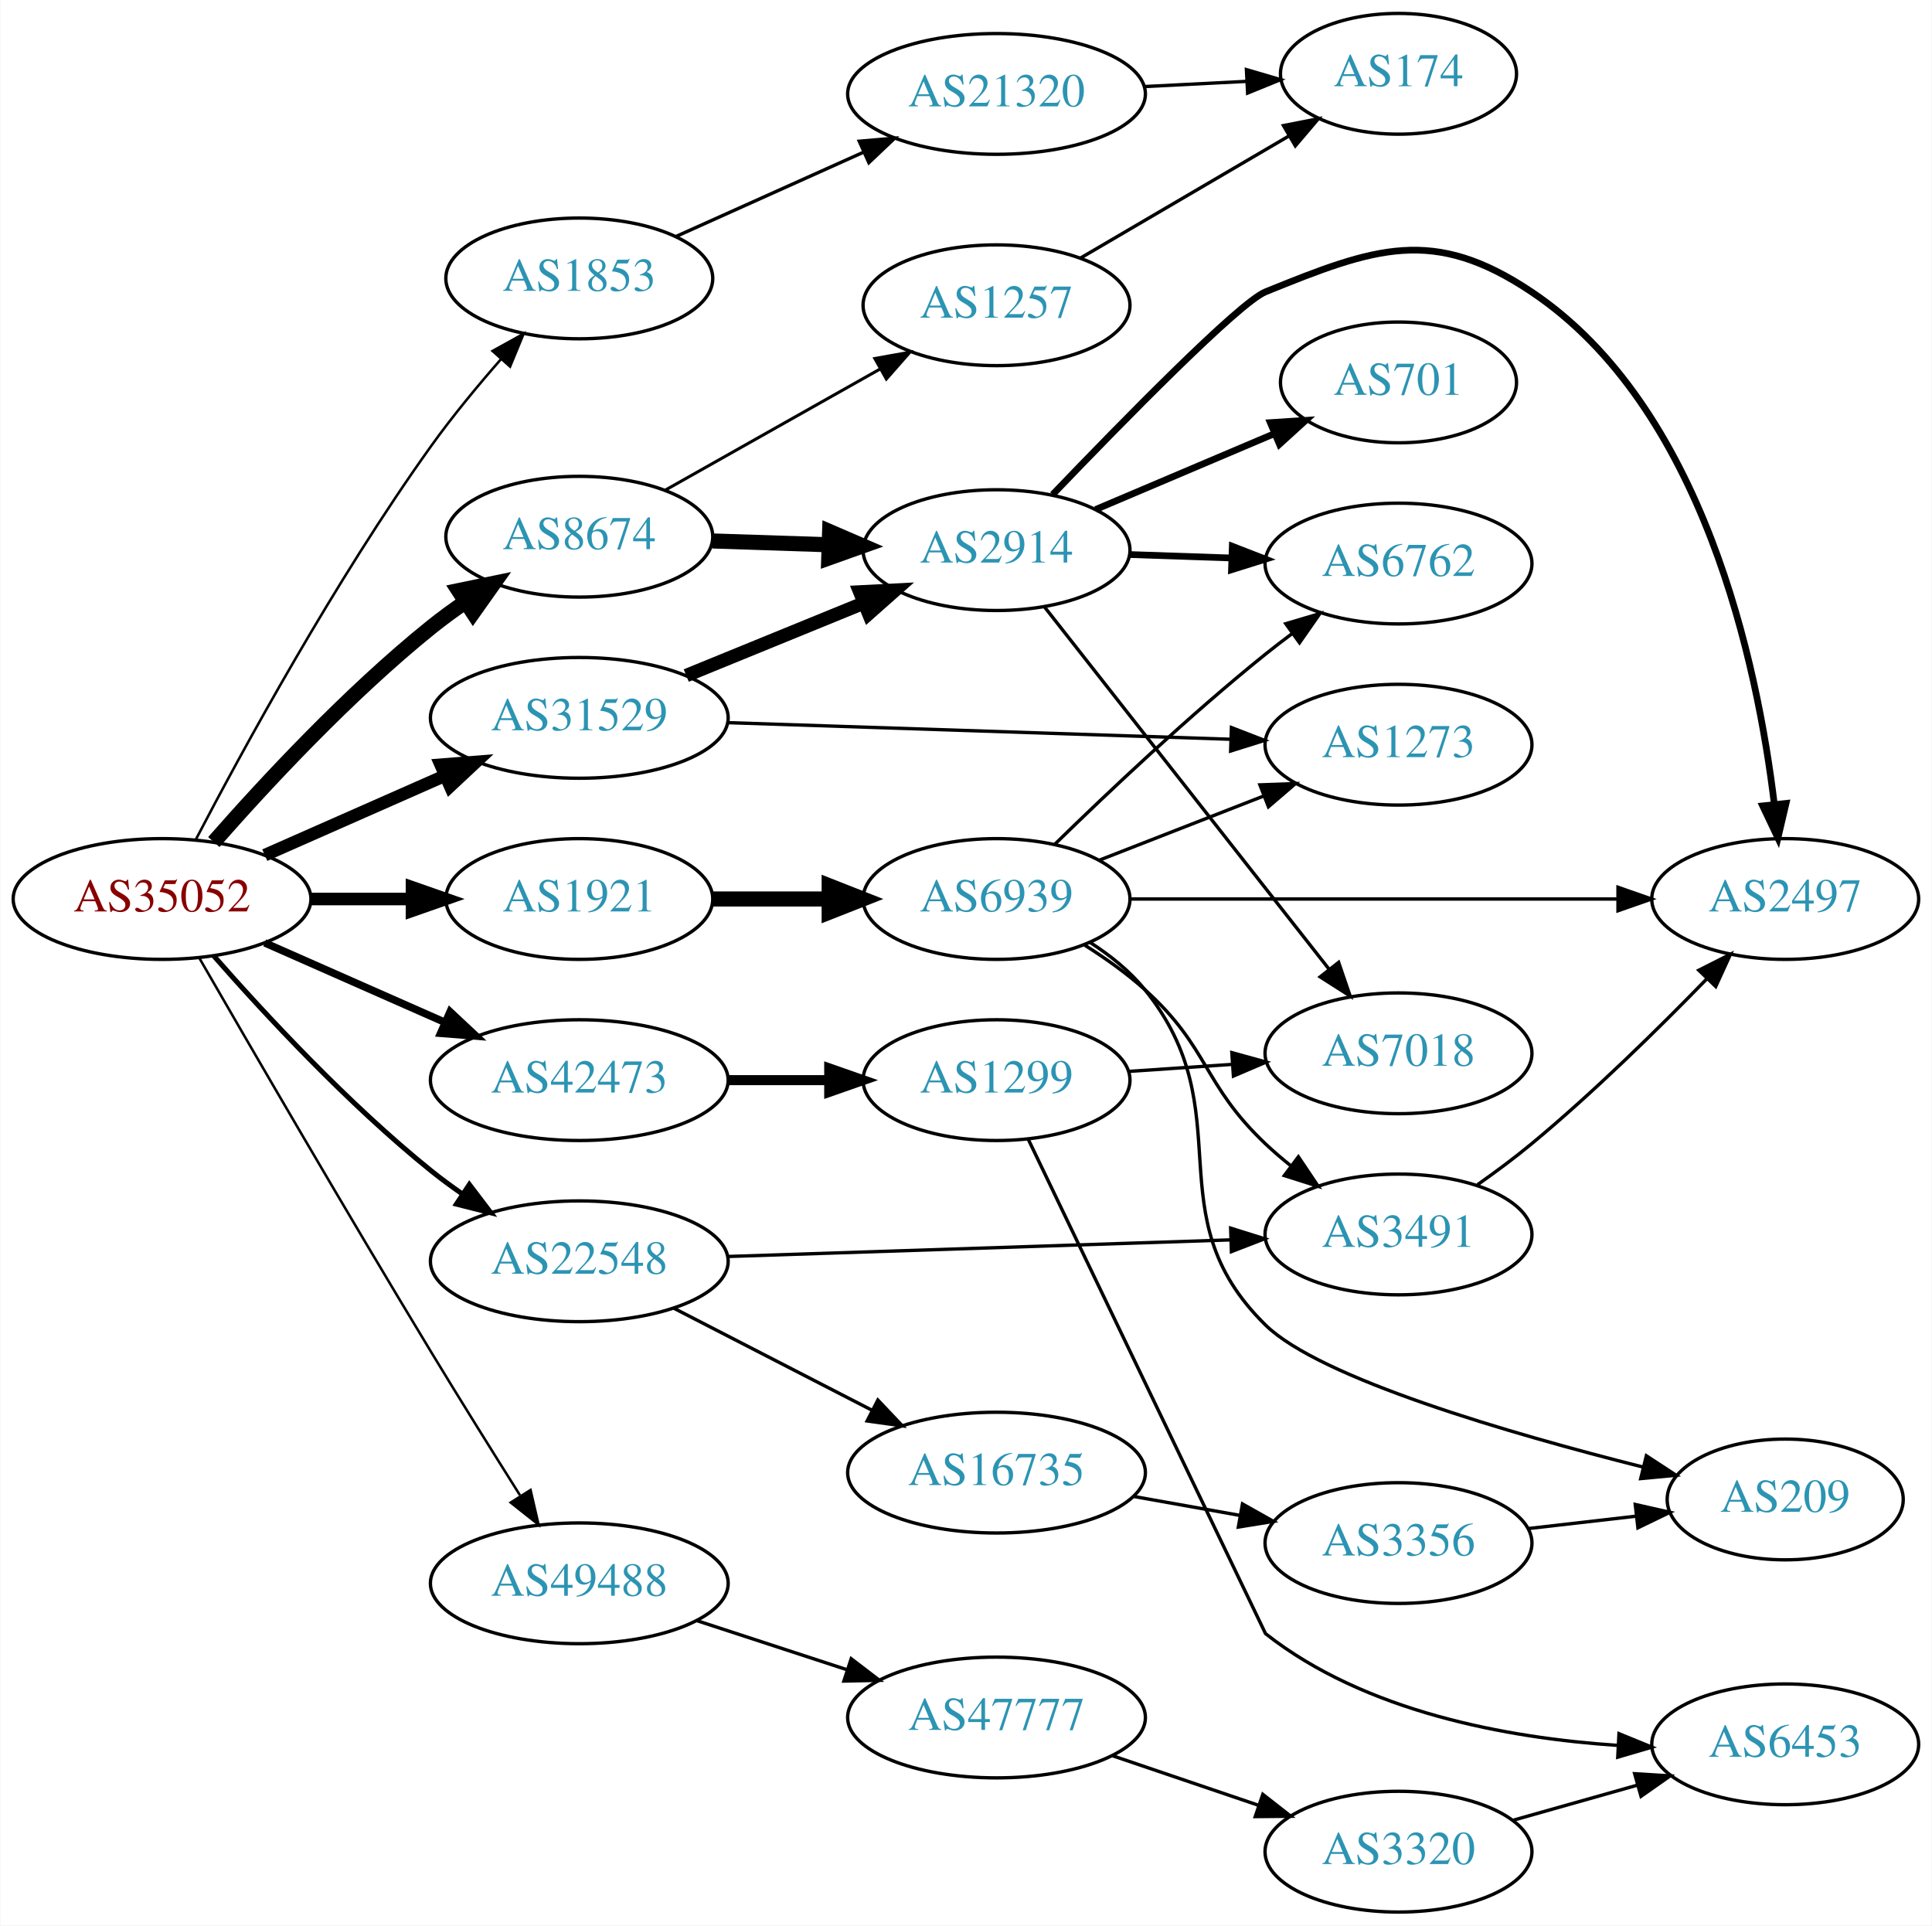
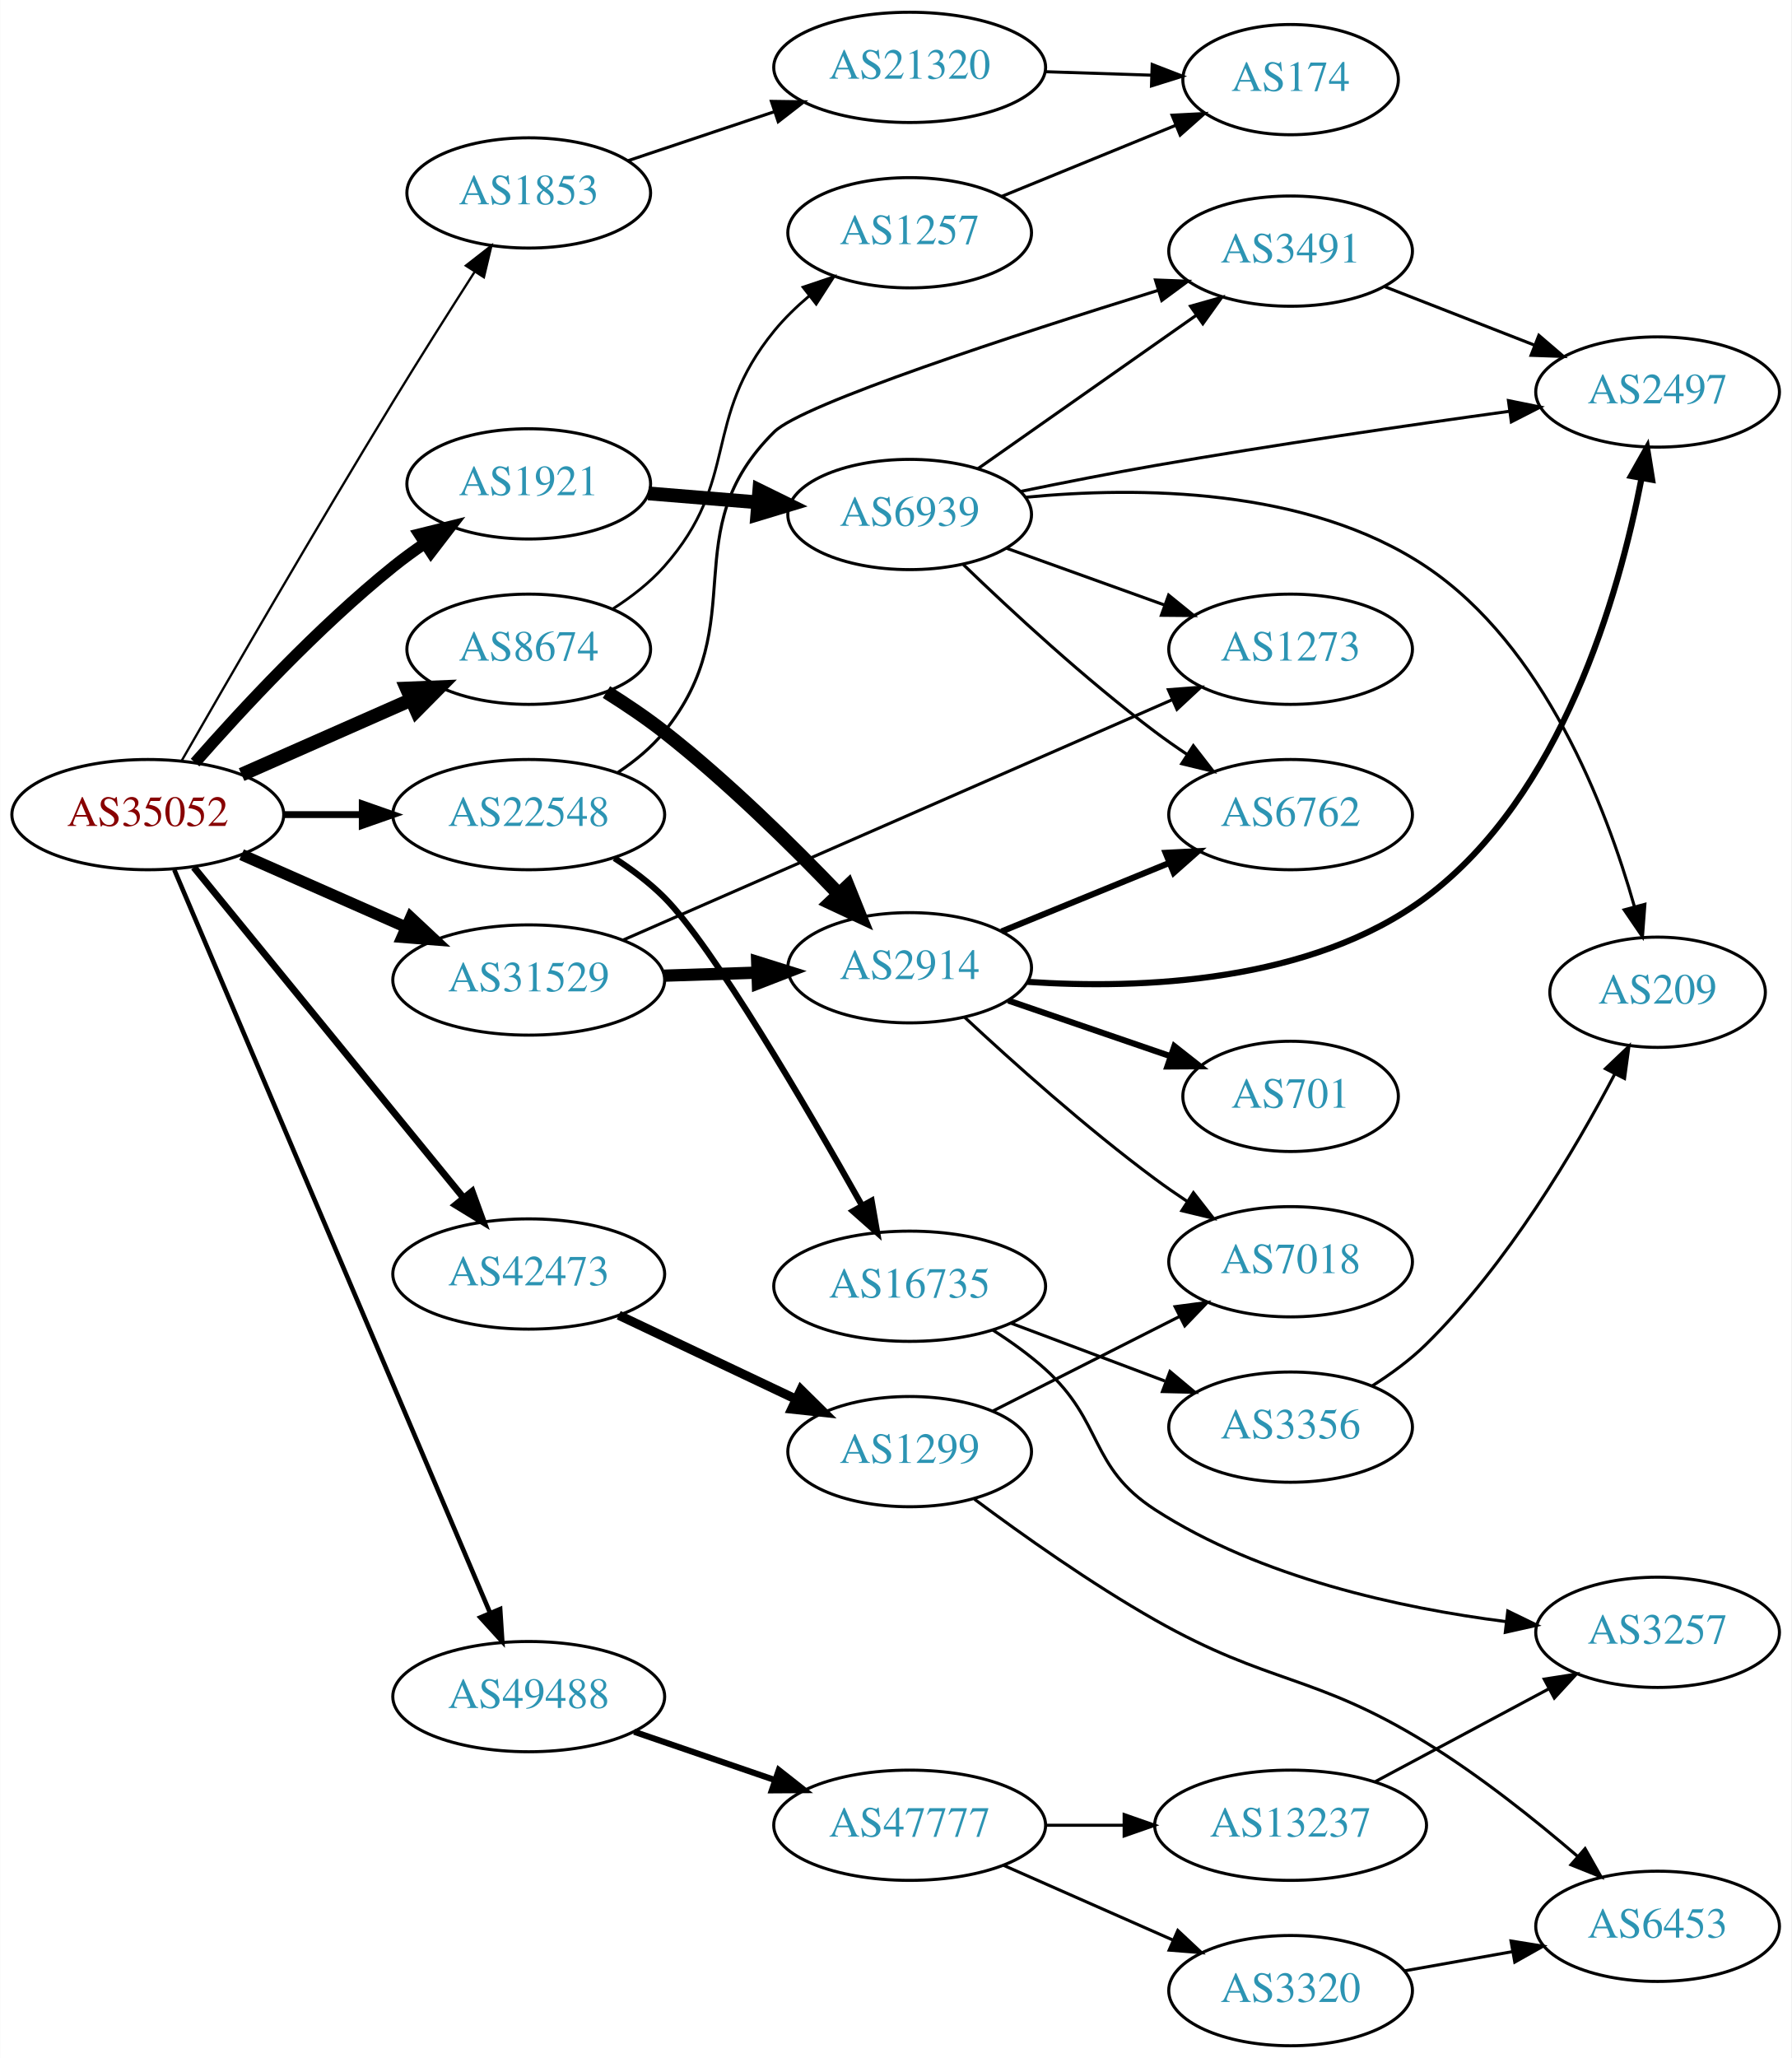
- <svg xmlns="http://www.w3.org/2000/svg" xmlns:xlink="http://www.w3.org/1999/xlink" width="576pt" height="574pt" viewBox="0.00 0.00 575.76 574.00">
-   <g id="graph0" class="graph" transform="scale(1 1) rotate(0) translate(4 570)">
-     <polygon fill="white" stroke="none" points="-4,4 -4,-570 571.762,-570 571.762,4 -4,4" />
+ <svg xmlns="http://www.w3.org/2000/svg" xmlns:xlink="http://www.w3.org/1999/xlink" width="585pt" height="672pt" viewBox="0.00 0.00 584.86 672.00">
+   <g id="graph0" class="graph" transform="scale(1 1) rotate(0) translate(4 668)">
+     <polygon fill="white" stroke="none" points="-4,4 -4,-668 580.862,-668 580.862,4 -4,4" />
    <g id="node1" class="node">
      <g id="a_node1">
        <a xlink:href="/asn/35052" xlink:title="AS35052 ~ Vienna University [AT]">
-           <ellipse fill="#ffffff" stroke="black" cx="44.196" cy="-302" rx="44.393" ry="18" />
-           <text text-anchor="middle" x="44.196" y="-298.3" font-family="Times,serif" font-size="14.00" fill="#880000">AS35052</text>
+           <ellipse fill="#ffffff" stroke="black" cx="44.196" cy="-402" rx="44.393" ry="18" />
+           <text text-anchor="middle" x="44.196" y="-398.3" font-family="Times,serif" font-size="14.00" fill="#880000">AS35052</text>
        </a>
      </g>
    </g>
    <g id="node2" class="node">
      <g id="a_node2">
        <a xlink:href="/asn/1853" xlink:title="AS1853 ~ ACOnet Backbone [AT]">
-           <ellipse fill="#ffffff" stroke="black" cx="168.588" cy="-487" rx="39.794" ry="18" />
-           <text text-anchor="middle" x="168.588" y="-483.3" font-family="Times,serif" font-size="14.00" fill="#2c94b3">AS1853</text>
+           <ellipse fill="#ffffff" stroke="black" cx="168.588" cy="-605" rx="39.794" ry="18" />
+           <text text-anchor="middle" x="168.588" y="-601.3" font-family="Times,serif" font-size="14.00" fill="#2c94b3">AS1853</text>
        </a>
      </g>
    </g>
    <g id="edge1" class="edge">
-       <path fill="none" stroke="black" stroke-width="0.75" d="M54.231,-319.676C68.022,-346.086 95.754,-397.015 124.392,-437 130.704,-445.813 138.242,-454.933 145.241,-462.932" />
-       <polygon fill="black" stroke="black" stroke-width="0.75" points="142.727,-465.371 151.995,-470.505 147.951,-460.712 142.727,-465.371" />
+       <path fill="none" stroke="black" stroke-width="0.75" d="M55.252,-419.593C70.103,-445.473 98.901,-495.257 124.392,-537 132.956,-551.023 142.757,-566.497 150.856,-579.136" />
+       <polygon fill="black" stroke="black" stroke-width="0.75" points="148.059,-581.258 156.411,-587.777 153.948,-577.473 148.059,-581.258" />
    </g>
    <g id="node3" class="node">
      <g id="a_node3">
        <a xlink:href="/asn/1921" xlink:title="AS1921 ~ NIC.at head office Salzburg [AT]">
-           <ellipse fill="#ffffff" stroke="black" cx="168.588" cy="-302" rx="39.794" ry="18" />
-           <text text-anchor="middle" x="168.588" y="-298.3" font-family="Times,serif" font-size="14.00" fill="#2c94b3">AS1921</text>
+           <ellipse fill="#ffffff" stroke="black" cx="168.588" cy="-510" rx="39.794" ry="18" />
+           <text text-anchor="middle" x="168.588" y="-506.3" font-family="Times,serif" font-size="14.00" fill="#2c94b3">AS1921</text>
        </a>
      </g>
    </g>
    <g id="edge2" class="edge">
-       <path fill="none" stroke="black" stroke-width="3.75" d="M88.692,-302C98.381,-302 108.717,-302 118.61,-302" />
-       <polygon fill="black" stroke="black" stroke-width="3.75" points="118.713,-305.5 128.713,-302 118.713,-298.5 118.713,-305.5" />
+       <path fill="none" stroke="black" stroke-width="3.75" d="M59.629,-418.983C74.76,-436.229 99.724,-463.148 124.392,-483 127.648,-485.62 131.173,-488.192 134.757,-490.646" />
+       <polygon fill="black" stroke="black" stroke-width="3.75" points="132.845,-493.577 143.13,-496.121 136.676,-487.719 132.845,-493.577" />
    </g>
    <g id="node4" class="node">
      <g id="a_node4">
        <a xlink:href="/asn/8674" xlink:title="AS8674 ~ Netnod Internet Exchange Sverige AB [SE]">
-           <ellipse fill="#ffffff" stroke="black" cx="168.588" cy="-410" rx="39.794" ry="18" />
-           <text text-anchor="middle" x="168.588" y="-406.3" font-family="Times,serif" font-size="14.00" fill="#2c94b3">AS8674</text>
+           <ellipse fill="#ffffff" stroke="black" cx="168.588" cy="-456" rx="39.794" ry="18" />
+           <text text-anchor="middle" x="168.588" y="-452.3" font-family="Times,serif" font-size="14.00" fill="#2c94b3">AS8674</text>
        </a>
      </g>
    </g>
    <g id="edge3" class="edge">
-       <path fill="none" stroke="black" stroke-width="4.5" d="M59.629,-318.983C74.76,-336.229 99.724,-363.148 124.392,-383 127.648,-385.62 131.173,-388.192 134.757,-390.646" />
-       <polygon fill="black" stroke="black" stroke-width="4.5" points="132.605,-393.943 143.13,-396.121 136.915,-387.352 132.605,-393.943" />
+       <path fill="none" stroke="black" stroke-width="4.5" d="M74.824,-415.072C91.418,-422.393 112.278,-431.597 130.011,-439.421" />
+       <polygon fill="black" stroke="black" stroke-width="4.5" points="128.756,-443.171 139.495,-443.605 131.935,-435.966 128.756,-443.171" />
    </g>
    <g id="node5" class="node">
      <g id="a_node5">
        <a xlink:href="/asn/22548" xlink:title="AS22548 ~ Nucleo de Inf. e Coord. do Ponto BR - NIC.BR [BR]">
-           <ellipse fill="#ffffff" stroke="black" cx="168.588" cy="-194" rx="44.393" ry="18" />
-           <text text-anchor="middle" x="168.588" y="-190.3" font-family="Times,serif" font-size="14.00" fill="#2c94b3">AS22548</text>
+           <ellipse fill="#ffffff" stroke="black" cx="168.588" cy="-402" rx="44.393" ry="18" />
+           <text text-anchor="middle" x="168.588" y="-398.3" font-family="Times,serif" font-size="14.00" fill="#2c94b3">AS22548</text>
        </a>
      </g>
    </g>
    <g id="edge4" class="edge">
-       <path fill="none" stroke="black" stroke-width="1.5" d="M59.629,-285.017C74.76,-267.771 99.724,-240.852 124.392,-221 127.32,-218.643 130.467,-216.325 133.678,-214.098" />
-       <polygon fill="black" stroke="black" stroke-width="1.5" points="135.814,-216.882 142.226,-208.448 131.954,-211.042 135.814,-216.882" />
+       <path fill="none" stroke="black" stroke-width="2.25" d="M88.692,-402C96.898,-402 105.569,-402 114.041,-402" />
+       <polygon fill="black" stroke="black" stroke-width="2.25" points="114.233,-405.5 124.233,-402 114.233,-398.5 114.233,-405.5" />
    </g>
    <g id="node6" class="node">
      <g id="a_node6">
        <a xlink:href="/asn/31529" xlink:title="AS31529 ~ DENIC-ANYCAST-AS [DE]">
-           <ellipse fill="#ffffff" stroke="black" cx="168.588" cy="-356" rx="44.393" ry="18" />
-           <text text-anchor="middle" x="168.588" y="-352.3" font-family="Times,serif" font-size="14.00" fill="#2c94b3">AS31529</text>
+           <ellipse fill="#ffffff" stroke="black" cx="168.588" cy="-348" rx="44.393" ry="18" />
+           <text text-anchor="middle" x="168.588" y="-344.3" font-family="Times,serif" font-size="14.00" fill="#2c94b3">AS31529</text>
        </a>
      </g>
    </g>
    <g id="edge5" class="edge">
-       <path fill="none" stroke="black" stroke-width="3.75" d="M74.824,-315.072C90.941,-322.183 111.081,-331.069 128.473,-338.742" />
-       <polygon fill="black" stroke="black" stroke-width="3.75" points="127.247,-342.027 137.809,-342.861 130.073,-335.622 127.247,-342.027" />
+       <path fill="none" stroke="black" stroke-width="3.75" d="M74.824,-388.928C90.941,-381.817 111.081,-372.931 128.473,-365.258" />
+       <polygon fill="black" stroke="black" stroke-width="3.75" points="130.073,-368.378 137.809,-361.139 127.247,-361.973 130.073,-368.378" />
    </g>
    <g id="node7" class="node">
      <g id="a_node7">
        <a xlink:href="/asn/42473" xlink:title="AS42473 ~ ANEXIA Internetdienstleistungs GmbH [AT]">
-           <ellipse fill="#ffffff" stroke="black" cx="168.588" cy="-248" rx="44.393" ry="18" />
-           <text text-anchor="middle" x="168.588" y="-244.3" font-family="Times,serif" font-size="14.00" fill="#2c94b3">AS42473</text>
+           <ellipse fill="#ffffff" stroke="black" cx="168.588" cy="-252" rx="44.393" ry="18" />
+           <text text-anchor="middle" x="168.588" y="-248.3" font-family="Times,serif" font-size="14.00" fill="#2c94b3">AS42473</text>
        </a>
      </g>
    </g>
    <g id="edge6" class="edge">
-       <path fill="none" stroke="black" stroke-width="2.25" d="M74.824,-288.928C90.941,-281.817 111.081,-272.931 128.473,-265.258" />
-       <polygon fill="black" stroke="black" stroke-width="2.25" points="130.073,-268.378 137.809,-261.139 127.247,-261.973 130.073,-268.378" />
+       <path fill="none" stroke="black" stroke-width="2.25" d="M59.236,-384.793C80.816,-358.345 122.247,-307.568 147.155,-277.042" />
+       <polygon fill="black" stroke="black" stroke-width="2.25" points="150.102,-278.967 153.712,-269.006 144.678,-274.542 150.102,-278.967" />
    </g>
    <g id="node8" class="node">
      <g id="a_node8">
        <a xlink:href="/asn/49488" xlink:title="AS49488 ~ nic.at GmbH [AT]">
-           <ellipse fill="#ffffff" stroke="black" cx="168.588" cy="-98" rx="44.393" ry="18" />
-           <text text-anchor="middle" x="168.588" y="-94.3" font-family="Times,serif" font-size="14.00" fill="#2c94b3">AS49488</text>
+           <ellipse fill="#ffffff" stroke="black" cx="168.588" cy="-114" rx="44.393" ry="18" />
+           <text text-anchor="middle" x="168.588" y="-110.3" font-family="Times,serif" font-size="14.00" fill="#2c94b3">AS49488</text>
        </a>
      </g>
    </g>
    <g id="edge7" class="edge">
-       <path fill="none" stroke="black" stroke-width="0.75" d="M55.288,-284.429C70.185,-258.577 99.038,-208.827 124.392,-167 132.999,-152.801 142.804,-137.102 150.894,-124.271" />
-       <polygon fill="black" stroke="black" stroke-width="0.75" points="154.056,-125.82 156.44,-115.497 148.139,-122.08 154.056,-125.82" />
+       <path fill="none" stroke="black" stroke-width="1.5" d="M52.852,-383.984C73.63,-335.092 131.177,-199.679 155.974,-141.33" />
+       <polygon fill="black" stroke="black" stroke-width="1.5" points="159.245,-142.581 159.935,-132.009 152.803,-139.843 159.245,-142.581" />
    </g>
    <g id="node9" class="node">
      <g id="a_node9">
        <a xlink:href="/asn/21320" xlink:title="AS21320 ~ GEANT Vereniging [EU]">
-           <ellipse fill="#ffffff" stroke="black" cx="292.98" cy="-542" rx="44.393" ry="18" />
-           <text text-anchor="middle" x="292.98" y="-538.3" font-family="Times,serif" font-size="14.00" fill="#2c94b3">AS21320</text>
+           <ellipse fill="#ffffff" stroke="black" cx="292.98" cy="-646" rx="44.393" ry="18" />
+           <text text-anchor="middle" x="292.98" y="-642.3" font-family="Times,serif" font-size="14.00" fill="#2c94b3">AS21320</text>
        </a>
      </g>
    </g>
    <g id="edge8" class="edge">
-       <path fill="none" stroke="black" d="M197.361,-499.48C213.937,-506.929 235.234,-516.499 253.423,-524.673" />
-       <polygon fill="black" stroke="black" points="252.055,-527.896 262.611,-528.802 254.924,-521.511 252.055,-527.896" />
+       <path fill="none" stroke="black" d="M201.107,-615.559C215.654,-620.431 233.152,-626.293 248.893,-631.566" />
+       <polygon fill="black" stroke="black" points="247.831,-634.902 258.425,-634.759 250.055,-628.264 247.831,-634.902" />
    </g>
    <g id="node11" class="node">
      <g id="a_node11">
        <a xlink:href="/asn/6939" xlink:title="AS6939 ~ Hurricane Electric LLC [US]">
-           <ellipse fill="#ffffff" stroke="black" cx="292.98" cy="-302" rx="39.794" ry="18" />
-           <text text-anchor="middle" x="292.98" y="-298.3" font-family="Times,serif" font-size="14.00" fill="#2c94b3">AS6939</text>
+           <ellipse fill="#ffffff" stroke="black" cx="292.98" cy="-500" rx="39.794" ry="18" />
+           <text text-anchor="middle" x="292.98" y="-496.3" font-family="Times,serif" font-size="14.00" fill="#2c94b3">AS6939</text>
        </a>
      </g>
    </g>
    <g id="edge10" class="edge">
-       <path fill="none" stroke="black" stroke-width="4.5" d="M208.314,-302C219.252,-302 231.303,-302 242.769,-302" />
-       <polygon fill="black" stroke="black" stroke-width="4.5" points="243.087,-305.938 253.087,-302 243.087,-298.063 243.087,-305.938" />
+       <path fill="none" stroke="black" stroke-width="4.5" d="M207.643,-506.891C218.932,-505.968 231.453,-504.945 243.318,-503.976" />
+       <polygon fill="black" stroke="black" stroke-width="4.5" points="243.882,-507.881 253.528,-503.142 243.24,-500.032 243.882,-507.881" />
    </g>
    <g id="node17" class="node">
      <g id="a_node17">
        <a xlink:href="/asn/2914" xlink:title="AS2914 ~ NTT America, Inc. [US]">
-           <ellipse fill="#ffffff" stroke="black" cx="292.98" cy="-406" rx="39.794" ry="18" />
-           <text text-anchor="middle" x="292.98" y="-402.3" font-family="Times,serif" font-size="14.00" fill="#2c94b3">AS2914</text>
+           <ellipse fill="#ffffff" stroke="black" cx="292.98" cy="-352" rx="39.794" ry="18" />
+           <text text-anchor="middle" x="292.98" y="-348.3" font-family="Times,serif" font-size="14.00" fill="#2c94b3">AS2914</text>
        </a>
      </g>
    </g>
    <g id="edge16" class="edge">
-       <path fill="none" stroke="black" stroke-width="4.5" d="M208.314,-408.734C219.252,-408.377 231.303,-407.983 242.769,-407.608" />
-       <polygon fill="black" stroke="black" stroke-width="4.5" points="243.221,-411.533 253.087,-407.271 242.963,-403.662 243.221,-411.533" />
+       <path fill="none" stroke="black" stroke-width="4.5" d="M193.967,-442.021C200.278,-438.067 206.938,-433.584 212.784,-429 233.404,-412.831 254.575,-391.986 269.833,-376.063" />
+       <polygon fill="black" stroke="black" stroke-width="4.5" points="272.804,-378.652 276.821,-368.684 267.086,-373.238 272.804,-378.652" />
    </g>
    <g id="node18" class="node">
      <g id="a_node18">
        <a xlink:href="/asn/1257" xlink:title="AS1257 ~ TELE2 [EU]">
-           <ellipse fill="#ffffff" stroke="black" cx="292.98" cy="-479" rx="39.794" ry="18" />
-           <text text-anchor="middle" x="292.98" y="-475.3" font-family="Times,serif" font-size="14.00" fill="#2c94b3">AS1257</text>
+           <ellipse fill="#ffffff" stroke="black" cx="292.98" cy="-592" rx="39.794" ry="18" />
+           <text text-anchor="middle" x="292.98" y="-588.3" font-family="Times,serif" font-size="14.00" fill="#2c94b3">AS1257</text>
        </a>
      </g>
    </g>
    <g id="edge17" class="edge">
-       <path fill="none" stroke="black" stroke-width="0.9" d="M194.062,-423.797C212.452,-434.165 237.864,-448.491 258.191,-459.951" />
-       <polygon fill="black" stroke="black" stroke-width="0.9" points="256.7,-463.128 267.13,-464.99 260.137,-457.03 256.7,-463.128" />
-     </g>
-     <g id="node13" class="node">
-       <g id="a_node13">
+       <path fill="none" stroke="black" stroke-width="0.9" d="M196.115,-469.227C202.117,-473.08 208.094,-477.703 212.784,-483 237.829,-511.283 224.875,-530.751 248.784,-560 252.096,-564.051 256.028,-567.863 260.151,-571.345" />
+       <polygon fill="black" stroke="black" stroke-width="0.9" points="258.161,-574.231 268.201,-577.613 262.461,-568.708 258.161,-574.231" />
+     </g>
+     <g id="node15" class="node">
+       <g id="a_node15">
        <a xlink:href="/asn/3491" xlink:title="AS3491 ~ PCCW Global, Inc. [US]">
-           <ellipse fill="#ffffff" stroke="black" cx="412.823" cy="-202" rx="39.794" ry="18" />
-           <text text-anchor="middle" x="412.823" y="-198.3" font-family="Times,serif" font-size="14.00" fill="#2c94b3">AS3491</text>
+           <ellipse fill="#ffffff" stroke="black" cx="417.373" cy="-586" rx="39.794" ry="18" />
+           <text text-anchor="middle" x="417.373" y="-582.3" font-family="Times,serif" font-size="14.00" fill="#2c94b3">AS3491</text>
        </a>
      </g>
    </g>
    <g id="edge24" class="edge">
-       <path fill="none" stroke="black" d="M212.895,-195.43C254.974,-196.82 318.782,-198.927 362.727,-200.379" />
-       <polygon fill="black" stroke="black" points="362.781,-203.882 372.891,-200.714 363.012,-196.886 362.781,-203.882" />
+       <path fill="none" stroke="black" d="M197.787,-415.833C203.309,-419.521 208.659,-423.92 212.784,-429 242.037,-465.019 215.752,-494.412 248.784,-527 258.016,-536.107 327.432,-558.708 373.982,-573.145" />
+       <polygon fill="black" stroke="black" points="373.239,-576.578 383.826,-576.182 375.303,-569.89 373.239,-576.578" />
    </g>
    <g id="node21" class="node">
      <g id="a_node21">
        <a xlink:href="/asn/16735" xlink:title="AS16735 ~ ALGAR TELECOM S/A [BR]">
-           <ellipse fill="#ffffff" stroke="black" cx="292.98" cy="-131" rx="44.393" ry="18" />
-           <text text-anchor="middle" x="292.98" y="-127.3" font-family="Times,serif" font-size="14.00" fill="#2c94b3">AS16735</text>
+           <ellipse fill="#ffffff" stroke="black" cx="292.98" cy="-248" rx="44.393" ry="18" />
+           <text text-anchor="middle" x="292.98" y="-244.3" font-family="Times,serif" font-size="14.00" fill="#2c94b3">AS16735</text>
        </a>
      </g>
    </g>
    <g id="edge23" class="edge">
-       <path fill="none" stroke="black" d="M196.751,-180.018C214.181,-171.046 237.013,-159.294 255.95,-149.546" />
-       <polygon fill="black" stroke="black" points="257.604,-152.631 264.894,-144.943 254.4,-146.407 257.604,-152.631" />
-     </g>
-     <g id="node15" class="node">
-       <g id="a_node15">
+       <path fill="none" stroke="black" stroke-width="2" d="M196.578,-387.779C202.297,-384.067 208.034,-379.755 212.784,-375 228.663,-359.105 259.227,-306.733 277.391,-274.418" />
+       <polygon fill="black" stroke="black" stroke-width="2" points="280.558,-275.926 282.381,-265.489 274.447,-272.511 280.558,-275.926" />
+     </g>
+     <g id="node13" class="node">
+       <g id="a_node13">
        <a xlink:href="/asn/1273" xlink:title="AS1273 ~ Vodafone Group PLC [EU]">
-           <ellipse fill="#ffffff" stroke="black" cx="412.823" cy="-348" rx="39.794" ry="18" />
-           <text text-anchor="middle" x="412.823" y="-344.3" font-family="Times,serif" font-size="14.00" fill="#2c94b3">AS1273</text>
-         </a>
-       </g>
+           <ellipse fill="#ffffff" stroke="black" cx="417.373" cy="-456" rx="39.794" ry="18" />
+           <text text-anchor="middle" x="417.373" y="-452.3" font-family="Times,serif" font-size="14.00" fill="#2c94b3">AS1273</text>
+         </a>
+       </g>
+     </g>
+     <g id="edge30" class="edge">
+       <path fill="none" stroke="black" d="M199.356,-361.027C244.305,-380.698 329.465,-417.967 378.682,-439.506" />
+       <polygon fill="black" stroke="black" points="377.459,-442.791 388.024,-443.594 380.266,-436.378 377.459,-442.791" />
    </g>
    <g id="edge29" class="edge">
-       <path fill="none" stroke="black" d="M212.895,-354.57C254.974,-353.18 318.782,-351.073 362.727,-349.621" />
-       <polygon fill="black" stroke="black" points="363.012,-353.114 372.891,-349.286 362.781,-346.118 363.012,-353.114" />
-     </g>
-     <g id="edge28" class="edge">
-       <path fill="none" stroke="black" stroke-width="4" d="M200.473,-368.617C216.456,-375.147 236.13,-383.184 253.135,-390.131" />
-       <polygon fill="black" stroke="black" stroke-width="4" points="252.21,-393.534 262.791,-394.075 254.857,-387.053 252.21,-393.534" />
-     </g>
-     <g id="node23" class="node">
-       <g id="a_node23">
+       <path fill="none" stroke="black" stroke-width="4" d="M212.739,-349.41C222.546,-349.731 233.033,-350.073 243.061,-350.401" />
+       <polygon fill="black" stroke="black" stroke-width="4" points="243.188,-353.907 253.297,-350.736 243.416,-346.911 243.188,-353.907" />
+     </g>
+     <g id="node24" class="node">
+       <g id="a_node24">
        <a xlink:href="/asn/1299" xlink:title="AS1299 ~ Telia Carrier [EU]">
-           <ellipse fill="#ffffff" stroke="black" cx="292.98" cy="-248" rx="39.794" ry="18" />
-           <text text-anchor="middle" x="292.98" y="-244.3" font-family="Times,serif" font-size="14.00" fill="#2c94b3">AS1299</text>
-         </a>
-       </g>
-     </g>
-     <g id="edge30" class="edge">
-       <path fill="none" stroke="black" stroke-width="3" d="M213.084,-248C222.773,-248 233.11,-248 243.002,-248" />
-       <polygon fill="black" stroke="black" stroke-width="3" points="243.105,-251.5 253.105,-248 243.105,-244.5 243.105,-251.5" />
-     </g>
-     <g id="node25" class="node">
-       <g id="a_node25">
+           <ellipse fill="#ffffff" stroke="black" cx="292.98" cy="-194" rx="39.794" ry="18" />
+           <text text-anchor="middle" x="292.98" y="-190.3" font-family="Times,serif" font-size="14.00" fill="#2c94b3">AS1299</text>
+         </a>
+       </g>
+     </g>
+     <g id="edge31" class="edge">
+       <path fill="none" stroke="black" stroke-width="3" d="M197.975,-238.548C215.174,-230.398 237.281,-219.921 255.735,-211.176" />
+       <polygon fill="black" stroke="black" stroke-width="3" points="257.469,-214.227 265.007,-206.782 254.472,-207.902 257.469,-214.227" />
+     </g>
+     <g id="node26" class="node">
+       <g id="a_node26">
        <a xlink:href="/asn/47777" xlink:title="AS47777 ~ wusys GmbH [DE]">
-           <ellipse fill="#ffffff" stroke="black" cx="292.98" cy="-58" rx="44.393" ry="18" />
-           <text text-anchor="middle" x="292.98" y="-54.3" font-family="Times,serif" font-size="14.00" fill="#2c94b3">AS47777</text>
-         </a>
-       </g>
-     </g>
-     <g id="edge33" class="edge">
-       <path fill="none" stroke="black" d="M203.681,-86.858C217.474,-82.35 233.569,-77.09 248.211,-72.305" />
-       <polygon fill="black" stroke="black" points="249.652,-75.516 258.07,-69.082 247.478,-68.862 249.652,-75.516" />
+           <ellipse fill="#ffffff" stroke="black" cx="292.98" cy="-72" rx="44.393" ry="18" />
+           <text text-anchor="middle" x="292.98" y="-68.3" font-family="Times,serif" font-size="14.00" fill="#2c94b3">AS47777</text>
+         </a>
+       </g>
+     </g>
+     <g id="edge34" class="edge">
+       <path fill="none" stroke="black" stroke-width="2" d="M203.032,-102.523C217.199,-97.662 233.883,-91.937 248.951,-86.766" />
+       <polygon fill="black" stroke="black" stroke-width="2" points="250.254,-90.019 258.577,-83.463 247.982,-83.398 250.254,-90.019" />
    </g>
    <g id="node10" class="node">
      <g id="a_node10">
        <a xlink:href="/asn/174" xlink:title="AS174 ~ Cogent Communications [US]">
-           <ellipse fill="#ffffff" stroke="black" cx="412.823" cy="-548" rx="35.194" ry="18" />
-           <text text-anchor="middle" x="412.823" y="-544.3" font-family="Times,serif" font-size="14.00" fill="#2c94b3">AS174</text>
+           <ellipse fill="#ffffff" stroke="black" cx="417.373" cy="-642" rx="35.194" ry="18" />
+           <text text-anchor="middle" x="417.373" y="-638.3" font-family="Times,serif" font-size="14.00" fill="#2c94b3">AS174</text>
        </a>
      </g>
    </g>
    <g id="edge9" class="edge">
-       <path fill="none" stroke="black" d="M336.858,-544.183C346.821,-544.69 357.448,-545.231 367.474,-545.742" />
-       <polygon fill="black" stroke="black" points="367.486,-549.247 377.651,-546.26 367.842,-542.256 367.486,-549.247" />
+       <path fill="none" stroke="black" d="M337.131,-644.59C348.408,-644.221 360.581,-643.823 371.924,-643.453" />
+       <polygon fill="black" stroke="black" points="372.177,-646.946 382.057,-643.121 371.948,-639.95 372.177,-646.946" />
    </g>
    <g id="node12" class="node">
      <g id="a_node12">
        <a xlink:href="/asn/6762" xlink:title="AS6762 ~ TELECOM ITALIA SPARKLE S.p.A. [IT]">
-           <ellipse fill="#ffffff" stroke="black" cx="412.823" cy="-402" rx="39.794" ry="18" />
-           <text text-anchor="middle" x="412.823" y="-398.3" font-family="Times,serif" font-size="14.00" fill="#2c94b3">AS6762</text>
+           <ellipse fill="#ffffff" stroke="black" cx="417.373" cy="-402" rx="39.794" ry="18" />
+           <text text-anchor="middle" x="417.373" y="-398.3" font-family="Times,serif" font-size="14.00" fill="#2c94b3">AS6762</text>
        </a>
      </g>
    </g>
    <g id="edge11" class="edge">
-       <path fill="none" stroke="black" d="M310.386,-318.346C326.008,-333.611 350.444,-356.72 373.176,-375 375.728,-377.052 378.425,-379.121 381.161,-381.153" />
-       <polygon fill="black" stroke="black" points="379.218,-384.067 389.375,-387.08 383.314,-378.391 379.218,-384.067" />
+       <path fill="none" stroke="black" d="M310.553,-483.599C326.093,-468.602 350.301,-446.202 373.176,-429 376.516,-426.489 380.095,-423.984 383.71,-421.57" />
+       <polygon fill="black" stroke="black" points="385.616,-424.506 392.117,-416.14 381.818,-418.626 385.616,-424.506" />
    </g>
    <g id="edge12" class="edge">
-       <path fill="none" stroke="black" d="M319.249,-288.259C325.416,-284.364 331.786,-279.851 337.176,-275 356.475,-257.635 354.328,-246.853 373.176,-229 375.553,-226.749 378.131,-224.542 380.789,-222.42" />
-       <polygon fill="black" stroke="black" points="382.979,-225.152 388.881,-216.353 378.78,-219.552 382.979,-225.152" />
+       <path fill="none" stroke="black" d="M324.549,-489.01C340.175,-483.393 359.39,-476.485 376.197,-470.443" />
+       <polygon fill="black" stroke="black" points="377.543,-473.679 385.769,-467.002 375.175,-467.091 377.543,-473.679" />
    </g>
    <g id="node14" class="node">
      <g id="a_node14">
        <a xlink:href="/asn/209" xlink:title="AS209 ~ CenturyLink Communications, LLC [US]">
-           <ellipse fill="#ffffff" stroke="black" cx="528.116" cy="-123" rx="35.194" ry="18" />
-           <text text-anchor="middle" x="528.116" y="-119.3" font-family="Times,serif" font-size="14.00" fill="#2c94b3">AS209</text>
+           <ellipse fill="#ffffff" stroke="black" cx="537.215" cy="-344" rx="35.194" ry="18" />
+           <text text-anchor="middle" x="537.215" y="-340.3" font-family="Times,serif" font-size="14.00" fill="#2c94b3">AS209</text>
        </a>
      </g>
    </g>
    <g id="edge13" class="edge">
-       <path fill="none" stroke="black" d="M320.859,-289.07C326.85,-285.208 332.734,-280.506 337.176,-275 366.837,-238.236 339.446,-208.069 373.176,-175 389.378,-159.116 446.004,-142.661 485.853,-132.625" />
-       <polygon fill="black" stroke="black" points="486.721,-136.016 495.587,-130.216 485.039,-129.221 486.721,-136.016" />
+       <path fill="none" stroke="black" d="M330.94,-505.629C367.283,-509.15 422.797,-508.933 461.569,-483 500.192,-457.166 520.406,-404.533 529.648,-371.962" />
+       <polygon fill="black" stroke="black" points="533.069,-372.717 532.273,-362.152 526.307,-370.907 533.069,-372.717" />
    </g>
    <g id="edge14" class="edge">
-       <path fill="none" stroke="black" d="M323.717,-313.608C338.511,-319.382 356.588,-326.439 372.51,-332.654" />
-       <polygon fill="black" stroke="black" points="371.508,-336.02 382.096,-336.396 374.053,-329.499 371.508,-336.02" />
+       <path fill="none" stroke="black" d="M315.299,-514.98C335.01,-528.83 364.497,-549.549 386.542,-565.039" />
+       <polygon fill="black" stroke="black" points="384.693,-568.018 394.887,-570.903 388.717,-562.29 384.693,-568.018" />
    </g>
    <g id="node16" class="node">
      <g id="a_node16">
        <a xlink:href="/asn/2497" xlink:title="AS2497 ~ Internet Initiative Japan Inc. [JP]">
-           <ellipse fill="#ffffff" stroke="black" cx="528.116" cy="-302" rx="39.794" ry="18" />
-           <text text-anchor="middle" x="528.116" y="-298.3" font-family="Times,serif" font-size="14.00" fill="#2c94b3">AS2497</text>
+           <ellipse fill="#ffffff" stroke="black" cx="537.215" cy="-540" rx="39.794" ry="18" />
+           <text text-anchor="middle" x="537.215" y="-536.3" font-family="Times,serif" font-size="14.00" fill="#2c94b3">AS2497</text>
        </a>
      </g>
    </g>
    <g id="edge15" class="edge">
-       <path fill="none" stroke="black" d="M332.74,-302C372.656,-302 434.974,-302 478.246,-302" />
-       <polygon fill="black" stroke="black" points="478.264,-305.5 488.264,-302 478.264,-298.5 478.264,-305.5" />
-     </g>
-     <g id="edge27" class="edge">
-       <path fill="none" stroke="black" d="M436.357,-216.813C441.763,-220.618 447.428,-224.822 452.469,-229 471.01,-244.365 490.409,-263.441 504.783,-278.239" />
-       <polygon fill="black" stroke="black" points="502.356,-280.764 511.811,-285.545 507.401,-275.912 502.356,-280.764" />
+       <path fill="none" stroke="black" d="M329.386,-507.572C343.04,-510.382 358.805,-513.492 373.176,-516 411.96,-522.767 456.157,-529.194 488.742,-533.691" />
+       <polygon fill="black" stroke="black" points="488.509,-537.191 498.892,-535.081 489.459,-530.256 488.509,-537.191" />
+     </g>
+     <g id="edge28" class="edge">
+       <path fill="none" stroke="black" d="M448.109,-574.392C462.903,-568.618 480.98,-561.561 496.902,-555.346" />
+       <polygon fill="black" stroke="black" points="498.445,-558.501 506.488,-551.604 495.9,-551.98 498.445,-558.501" />
+     </g>
+     <g id="edge21" class="edge">
+       <path fill="none" stroke="black" stroke-width="2" d="M322.986,-363.849C339.328,-370.526 359.952,-378.951 377.66,-386.185" />
+       <polygon fill="black" stroke="black" stroke-width="2" points="376.57,-389.521 387.151,-390.062 379.218,-383.041 376.57,-389.521" />
    </g>
    <g id="edge19" class="edge">
-       <path fill="none" stroke="black" stroke-width="2" d="M332.566,-404.69C342.333,-404.359 352.949,-403.998 363.144,-403.652" />
-       <polygon fill="black" stroke="black" stroke-width="2" points="363.275,-407.15 373.15,-403.313 363.037,-400.154 363.275,-407.15" />
-     </g>
-     <g id="edge21" class="edge">
-       <path fill="none" stroke="black" stroke-width="2" d="M309.705,-422.561C330.465,-444.221 365.314,-479.808 373.176,-483 405.829,-496.257 423.182,-502.602 452.469,-483 503.792,-448.65 519.865,-371.891 524.871,-330.219" />
-       <polygon fill="black" stroke="black" stroke-width="2" points="528.361,-330.501 525.943,-320.186 521.401,-329.757 528.361,-330.501" />
+       <path fill="none" stroke="black" stroke-width="2" d="M331.465,-347.397C368.212,-344.949 424.03,-346.982 461.569,-375 505.944,-408.12 524.592,-473.761 531.909,-511.502" />
+       <polygon fill="black" stroke="black" stroke-width="2" points="528.546,-512.58 533.758,-521.805 535.436,-511.344 528.546,-512.58" />
    </g>
    <g id="node19" class="node">
      <g id="a_node19">
-         <a xlink:href="/asn/701" xlink:title="AS701 ~ UUNET [US]">
-           <ellipse fill="#ffffff" stroke="black" cx="412.823" cy="-456" rx="35.194" ry="18" />
-           <text text-anchor="middle" x="412.823" y="-452.3" font-family="Times,serif" font-size="14.00" fill="#2c94b3">AS701</text>
+         <a xlink:href="/asn/7018" xlink:title="AS7018 ~ AT&amp;T Services, Inc. [US]">
+           <ellipse fill="#ffffff" stroke="black" cx="417.373" cy="-256" rx="39.794" ry="18" />
+           <text text-anchor="middle" x="417.373" y="-252.3" font-family="Times,serif" font-size="14.00" fill="#2c94b3">AS7018</text>
        </a>
      </g>
    </g>
    <g id="edge18" class="edge">
-       <path fill="none" stroke="black" stroke-width="2" d="M322.507,-418.104C338.45,-424.868 358.483,-433.368 375.533,-440.603" />
-       <polygon fill="black" stroke="black" stroke-width="2" points="374.602,-444.009 385.175,-444.693 377.336,-437.565 374.602,-444.009" />
+       <path fill="none" stroke="black" d="M310.933,-335.83C326.536,-321.292 350.612,-299.719 373.176,-283 376.534,-280.512 380.124,-278.023 383.745,-275.618" />
+       <polygon fill="black" stroke="black" points="385.648,-278.555 392.16,-270.198 381.858,-272.67 385.648,-278.555" />
    </g>
    <g id="node20" class="node">
      <g id="a_node20">
-         <a xlink:href="/asn/7018" xlink:title="AS7018 ~ AT&amp;T Services, Inc. [US]">
-           <ellipse fill="#ffffff" stroke="black" cx="412.823" cy="-256" rx="39.794" ry="18" />
-           <text text-anchor="middle" x="412.823" y="-252.3" font-family="Times,serif" font-size="14.00" fill="#2c94b3">AS7018</text>
+         <a xlink:href="/asn/701" xlink:title="AS701 ~ UUNET [US]">
+           <ellipse fill="#ffffff" stroke="black" cx="417.373" cy="-310" rx="35.194" ry="18" />
+           <text text-anchor="middle" x="417.373" y="-306.3" font-family="Times,serif" font-size="14.00" fill="#2c94b3">AS701</text>
        </a>
      </g>
    </g>
    <g id="edge20" class="edge">
-       <path fill="none" stroke="black" d="M307.269,-389.085C327.957,-362.752 367.982,-311.804 392.062,-281.153" />
-       <polygon fill="black" stroke="black" points="394.976,-283.109 398.402,-273.084 389.472,-278.785 394.976,-283.109" />
+       <path fill="none" stroke="black" stroke-width="2" d="M325.182,-341.293C341.285,-335.767 361.07,-328.977 378.091,-323.137" />
+       <polygon fill="black" stroke="black" stroke-width="2" points="379.422,-326.38 387.745,-319.824 377.15,-319.759 379.422,-326.38" />
    </g>
    <g id="edge22" class="edge">
-       <path fill="none" stroke="black" d="M318.112,-493.13C336.016,-503.613 360.597,-518.006 380.092,-529.421" />
-       <polygon fill="black" stroke="black" points="378.527,-532.56 388.925,-534.593 382.064,-526.519 378.527,-532.56" />
+       <path fill="none" stroke="black" d="M322.986,-603.849C340.003,-610.801 361.663,-619.65 379.838,-627.075" />
+       <polygon fill="black" stroke="black" points="378.672,-630.379 389.252,-630.921 381.319,-623.899 378.672,-630.379" />
    </g>
    <g id="node22" class="node">
      <g id="a_node22">
+         <a xlink:href="/asn/3257" xlink:title="AS3257 ~ GTT [DE]">
+           <ellipse fill="#ffffff" stroke="black" cx="537.215" cy="-135" rx="39.794" ry="18" />
+           <text text-anchor="middle" x="537.215" y="-131.3" font-family="Times,serif" font-size="14.00" fill="#2c94b3">AS3257</text>
+         </a>
+       </g>
+     </g>
+     <g id="edge25" class="edge">
+       <path fill="none" stroke="black" d="M320.152,-233.684C326.035,-229.923 332.049,-225.614 337.176,-221 356.475,-203.635 351.371,-189.09 373.176,-175 407.562,-152.782 453.3,-142.903 487.579,-138.511" />
+       <polygon fill="black" stroke="black" points="488.297,-141.952 497.824,-137.317 487.486,-134.999 488.297,-141.952" />
+     </g>
+     <g id="node23" class="node">
+       <g id="a_node23">
        <a xlink:href="/asn/3356" xlink:title="AS3356 ~ Level 3 Parent, LLC [US]">
-           <ellipse fill="#ffffff" stroke="black" cx="412.823" cy="-110" rx="39.794" ry="18" />
-           <text text-anchor="middle" x="412.823" y="-106.3" font-family="Times,serif" font-size="14.00" fill="#2c94b3">AS3356</text>
-         </a>
-       </g>
-     </g>
-     <g id="edge25" class="edge">
-       <path fill="none" stroke="black" d="M333.877,-123.89C344.098,-122.069 355.175,-120.095 365.682,-118.223" />
-       <polygon fill="black" stroke="black" points="366.304,-121.667 375.535,-116.467 365.076,-114.775 366.304,-121.667" />
+           <ellipse fill="#ffffff" stroke="black" cx="417.373" cy="-202" rx="39.794" ry="18" />
+           <text text-anchor="middle" x="417.373" y="-198.3" font-family="Times,serif" font-size="14.00" fill="#2c94b3">AS3356</text>
+         </a>
+       </g>
    </g>
    <g id="edge26" class="edge">
-       <path fill="none" stroke="black" d="M451.548,-114.329C461.783,-115.503 472.948,-116.784 483.48,-117.993" />
-       <polygon fill="black" stroke="black" points="483.408,-121.508 493.742,-119.17 484.206,-114.553 483.408,-121.508" />
-     </g>
-     <g id="edge31" class="edge">
-       <path fill="none" stroke="black" d="M332.24,-250.597C342.12,-251.268 352.886,-251.999 363.216,-252.7" />
-       <polygon fill="black" stroke="black" points="363.137,-256.203 373.352,-253.388 363.612,-249.219 363.137,-256.203" />
-     </g>
-     <g id="node24" class="node">
-       <g id="a_node24">
+       <path fill="none" stroke="black" d="M326.137,-235.914C341.504,-230.139 360.052,-223.168 376.324,-217.052" />
+       <polygon fill="black" stroke="black" points="377.984,-220.167 386.113,-213.373 375.521,-213.615 377.984,-220.167" />
+     </g>
+     <g id="edge27" class="edge">
+       <path fill="none" stroke="black" d="M443.945,-215.418C450.107,-219.319 456.397,-223.916 461.569,-229 488.21,-255.189 510.242,-292.491 523.303,-317.436" />
+       <polygon fill="black" stroke="black" points="520.189,-319.035 527.86,-326.343 526.421,-315.846 520.189,-319.035" />
+     </g>
+     <g id="edge32" class="edge">
+       <path fill="none" stroke="black" d="M320.237,-207.301C337.983,-216.29 361.625,-228.267 381.023,-238.093" />
+       <polygon fill="black" stroke="black" points="379.657,-241.325 390.16,-242.721 382.821,-235.08 379.657,-241.325" />
+     </g>
+     <g id="node25" class="node">
+       <g id="a_node25">
        <a xlink:href="/asn/6453" xlink:title="AS6453 ~ TATA COMMUNICATIONS (AMERICA) INC [US]">
-           <ellipse fill="#ffffff" stroke="black" cx="528.116" cy="-50" rx="39.794" ry="18" />
-           <text text-anchor="middle" x="528.116" y="-46.3" font-family="Times,serif" font-size="14.00" fill="#2c94b3">AS6453</text>
-         </a>
-       </g>
-     </g>
-     <g id="edge32" class="edge">
-       <path fill="none" stroke="black" d="M302.456,-230.342C322.886,-187.777 373.176,-83 373.176,-83 402.819,-59.649 445.26,-51.886 478.075,-49.69" />
-       <polygon fill="black" stroke="black" points="478.556,-53.17 488.363,-49.16 478.196,-46.179 478.556,-53.17" />
-     </g>
-     <g id="node26" class="node">
-       <g id="a_node26">
+           <ellipse fill="#ffffff" stroke="black" cx="537.215" cy="-39" rx="39.794" ry="18" />
+           <text text-anchor="middle" x="537.215" y="-35.3" font-family="Times,serif" font-size="14.00" fill="#2c94b3">AS6453</text>
+         </a>
+       </g>
+     </g>
+     <g id="edge33" class="edge">
+       <path fill="none" stroke="black" d="M314.153,-178.459C329.772,-166.809 352.21,-150.893 373.176,-139 410.683,-117.725 424.83,-121.575 461.569,-99 479.095,-88.231 497.115,-73.857 511.059,-61.878" />
+       <polygon fill="black" stroke="black" points="513.535,-64.362 518.763,-55.147 508.929,-59.091 513.535,-64.362" />
+     </g>
+     <g id="node27" class="node">
+       <g id="a_node27">
        <a xlink:href="/asn/3320" xlink:title="AS3320 ~ DTAG [DE]">
-           <ellipse fill="#ffffff" stroke="black" cx="412.823" cy="-18" rx="39.794" ry="18" />
-           <text text-anchor="middle" x="412.823" y="-14.3" font-family="Times,serif" font-size="14.00" fill="#2c94b3">AS3320</text>
-         </a>
-       </g>
-     </g>
-     <g id="edge34" class="edge">
-       <path fill="none" stroke="black" d="M327.434,-46.645C341.035,-42.028 356.877,-36.651 371.138,-31.81" />
-       <polygon fill="black" stroke="black" points="372.368,-35.089 380.712,-28.56 370.118,-28.46 372.368,-35.089" />
+           <ellipse fill="#ffffff" stroke="black" cx="417.373" cy="-18" rx="39.794" ry="18" />
+           <text text-anchor="middle" x="417.373" y="-14.3" font-family="Times,serif" font-size="14.00" fill="#2c94b3">AS3320</text>
+         </a>
+       </g>
    </g>
    <g id="edge35" class="edge">
-       <path fill="none" stroke="black" d="M446.897,-27.342C458.544,-30.631 471.809,-34.378 484.152,-37.865" />
-       <polygon fill="black" stroke="black" points="483.23,-41.241 493.805,-40.591 485.133,-34.505 483.23,-41.241" />
+       <path fill="none" stroke="black" d="M323.608,-58.928C340.203,-51.606 361.062,-42.403 378.795,-34.579" />
+       <polygon fill="black" stroke="black" points="380.543,-37.634 388.279,-30.395 377.717,-31.23 380.543,-37.634" />
+     </g>
+     <g id="node28" class="node">
+       <g id="a_node28">
+         <a xlink:href="/asn/13237" xlink:title="AS13237 ~ European Backbone of AS13237 [DE]">
+           <ellipse fill="#ffffff" stroke="black" cx="417.373" cy="-72" rx="44.393" ry="18" />
+           <text text-anchor="middle" x="417.373" y="-68.3" font-family="Times,serif" font-size="14.00" fill="#2c94b3">AS13237</text>
+         </a>
+       </g>
+     </g>
+     <g id="edge36" class="edge">
+       <path fill="none" stroke="black" d="M337.476,-72C345.682,-72 354.353,-72 362.826,-72" />
+       <polygon fill="black" stroke="black" points="363.017,-75.5 373.017,-72 363.017,-68.5 363.017,-75.5" />
+     </g>
+     <g id="edge37" class="edge">
+       <path fill="none" stroke="black" d="M454.691,-24.472C465.779,-26.448 478.127,-28.648 489.79,-30.727" />
+       <polygon fill="black" stroke="black" points="489.355,-34.204 499.814,-32.513 490.583,-27.313 489.355,-34.204" />
+     </g>
+     <g id="edge38" class="edge">
+       <path fill="none" stroke="black" d="M444.819,-86.138C461.577,-95.097 483.432,-106.781 501.568,-116.477" />
+       <polygon fill="black" stroke="black" points="500.198,-119.713 510.667,-121.341 503.498,-113.54 500.198,-119.713" />
    </g>
  </g>
</svg>
